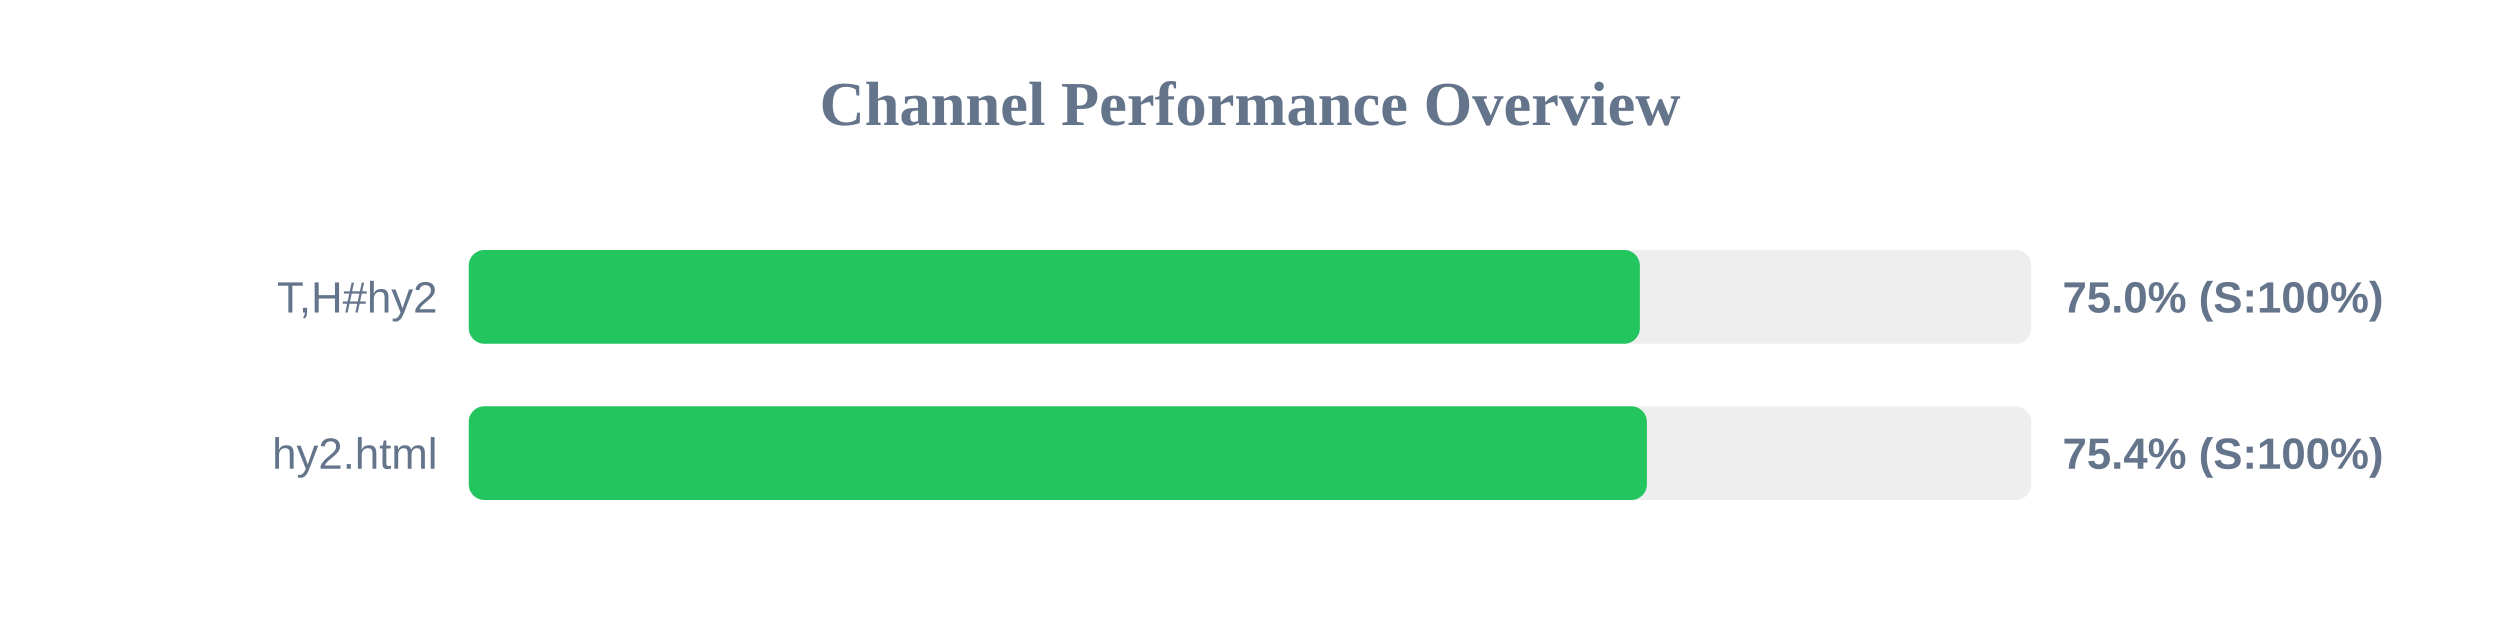
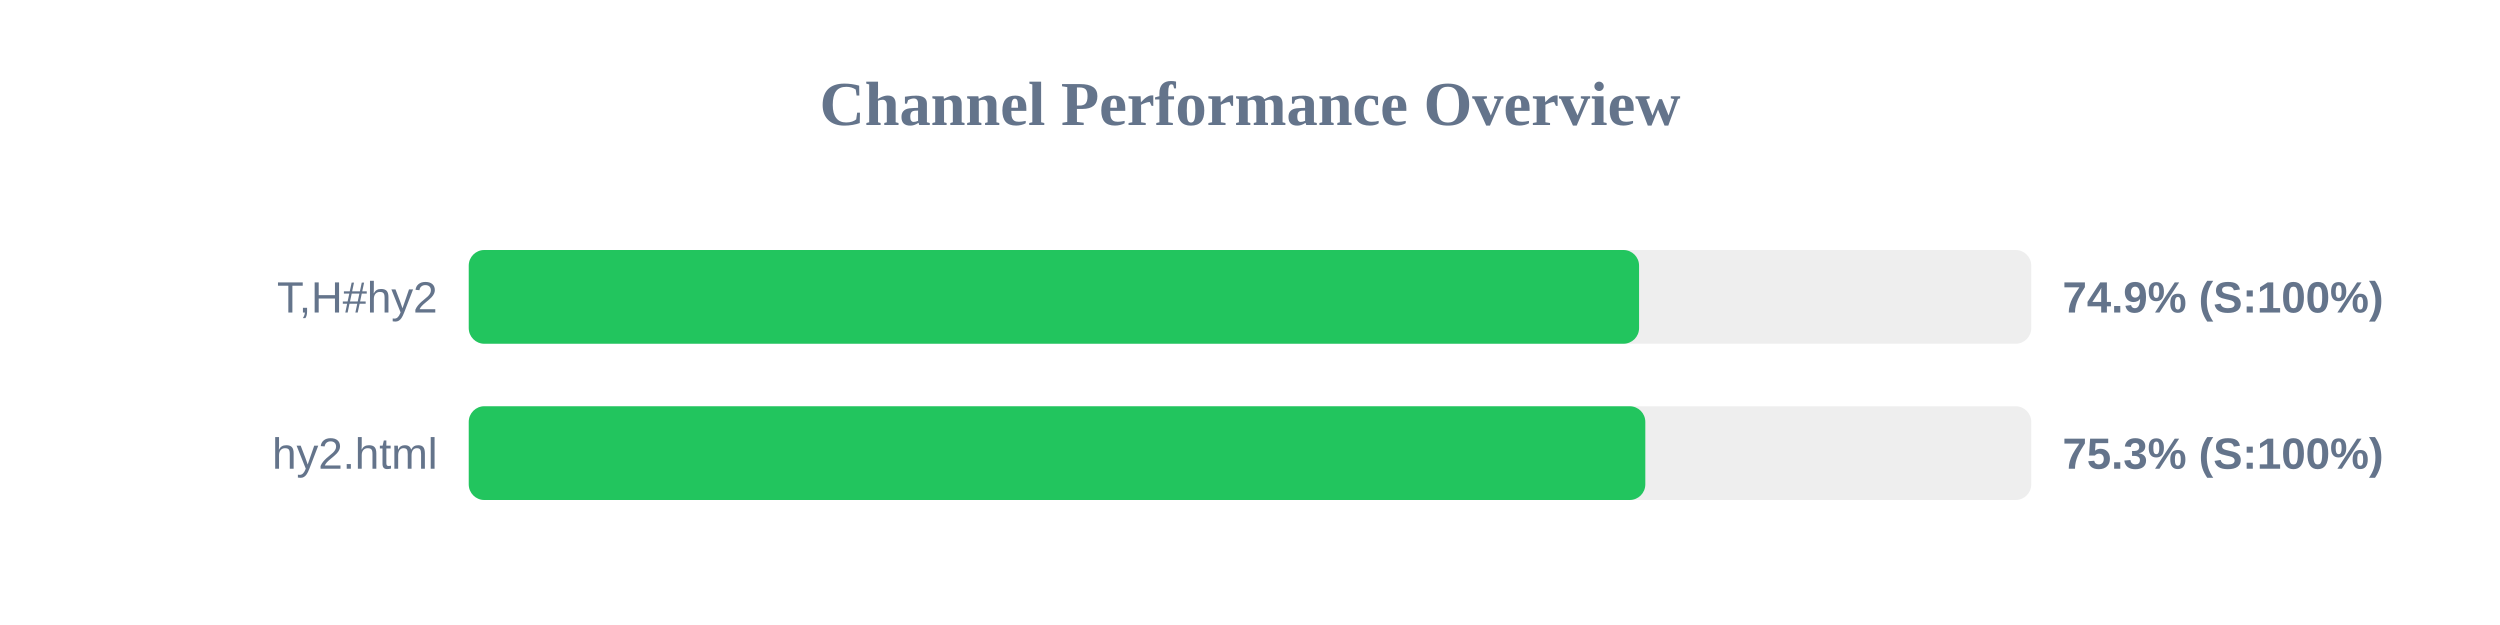
<svg xmlns="http://www.w3.org/2000/svg" width="800" height="200" version="1.1">
  <style>
        .row { font: 14px Arial; fill: #64748b; }
        .score { font: bold 14px Arial; fill: #64748b; }
    </style>
  <text x="400" y="40" text-anchor="middle" font-size="20px" font-weight="bold" fill="#64748b">Channel Performance Overview</text>
  <rect x="150" y="80" width="500" height="30" fill="#eee" rx="5" />
-   <rect x="150" y="80" width="374.75" height="30" fill="#22c55e" rx="5" />
+   <rect x="150" y="80" width="374.5" height="30" fill="#22c55e" rx="5" />
  <text x="140" y="100" text-anchor="end" class="row">T,H#hy2</text>
-   <text x="660" y="100" text-anchor="start" class="score">75.0% (S:100%)</text>
+   <text x="660" y="100" text-anchor="start" class="score">74.9% (S:100%)</text>
  <rect x="150" y="130" width="500" height="30" fill="#eee" rx="5" />
-   <rect x="150" y="130" width="377.0" height="30" fill="#22c55e" rx="5" />
+   <rect x="150" y="130" width="376.5" height="30" fill="#22c55e" rx="5" />
  <text x="140" y="150" text-anchor="end" class="row">hy2.html</text>
-   <text x="660" y="150" text-anchor="start" class="score">75.4% (S:100%)</text>
+   <text x="660" y="150" text-anchor="start" class="score">75.3% (S:100%)</text>
</svg>
